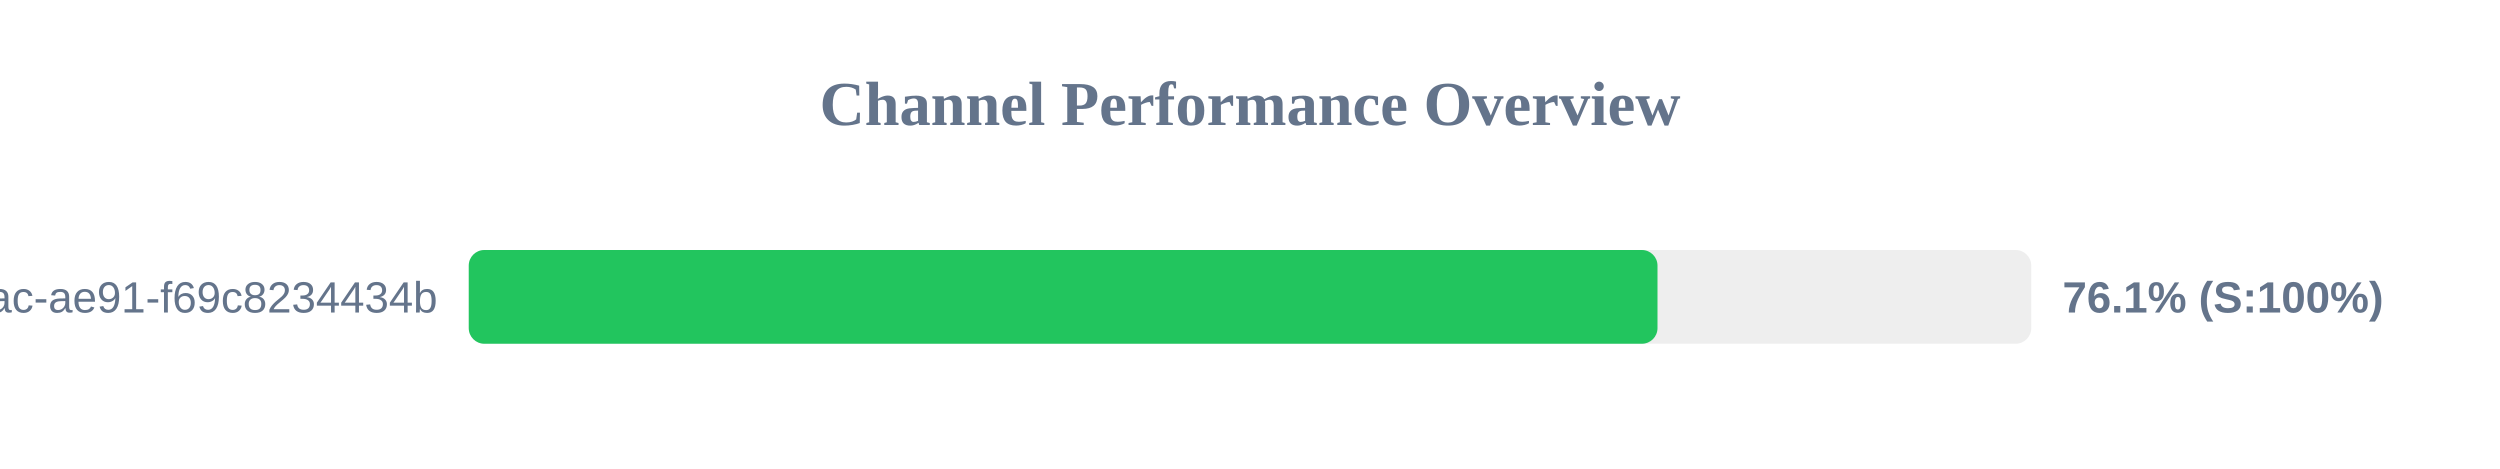
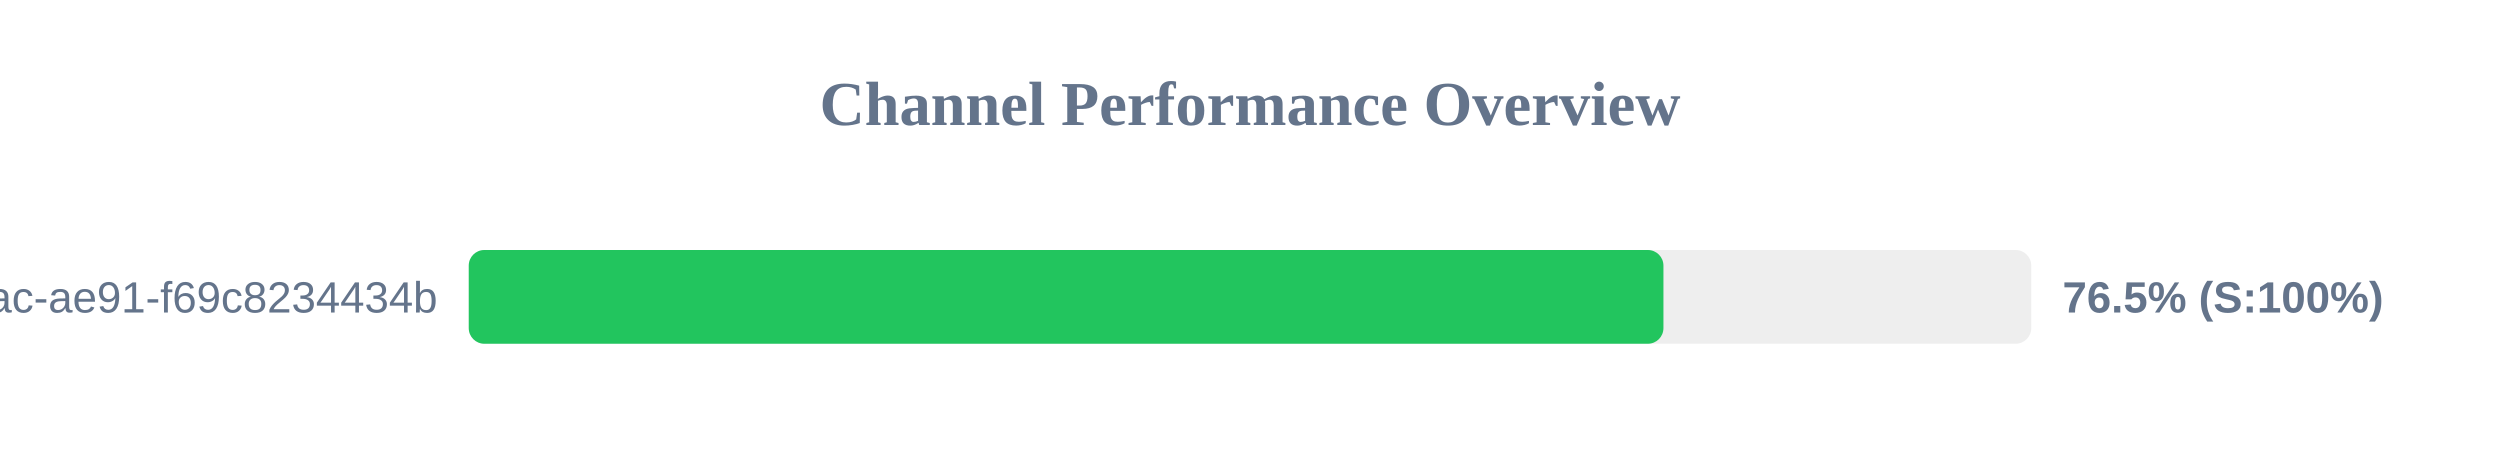
<svg xmlns="http://www.w3.org/2000/svg" width="800" height="150" version="1.1">
  <style>
        .row { font: 14px Arial; fill: #64748b; }
        .score { font: bold 14px Arial; fill: #64748b; }
    </style>
  <text x="400" y="40" text-anchor="middle" font-size="20px" font-weight="bold" fill="#64748b">Channel Performance Overview</text>
  <rect x="150" y="80" width="500" height="30" fill="#eee" rx="5" />
-   <rect x="150" y="80" width="380.4" height="30" fill="#22c55e" rx="5" />
+   <rect x="150" y="80" width="382.3" height="30" fill="#22c55e" rx="5" />
  <text x="140" y="100" text-anchor="end" class="row">?uuid=942b9cb8-92fa-46ac-ae91-f69c8234434b</text>
-   <text x="660" y="100" text-anchor="start" class="score">76.1% (S:100%)</text>
+   <text x="660" y="100" text-anchor="start" class="score">76.5% (S:100%)</text>
</svg>
